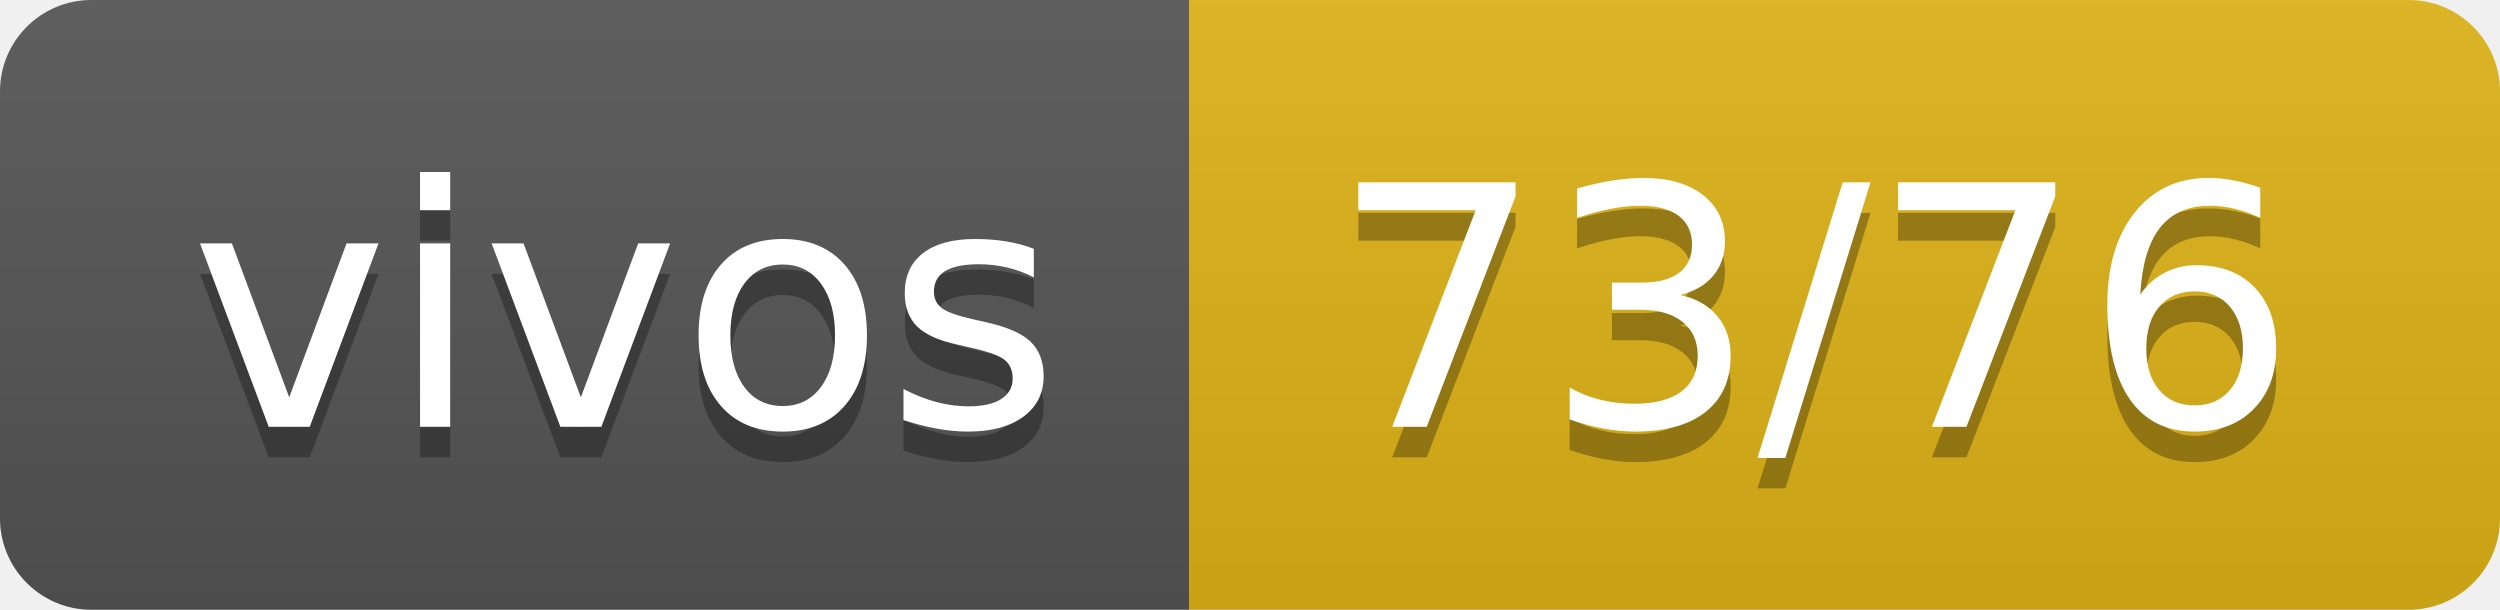
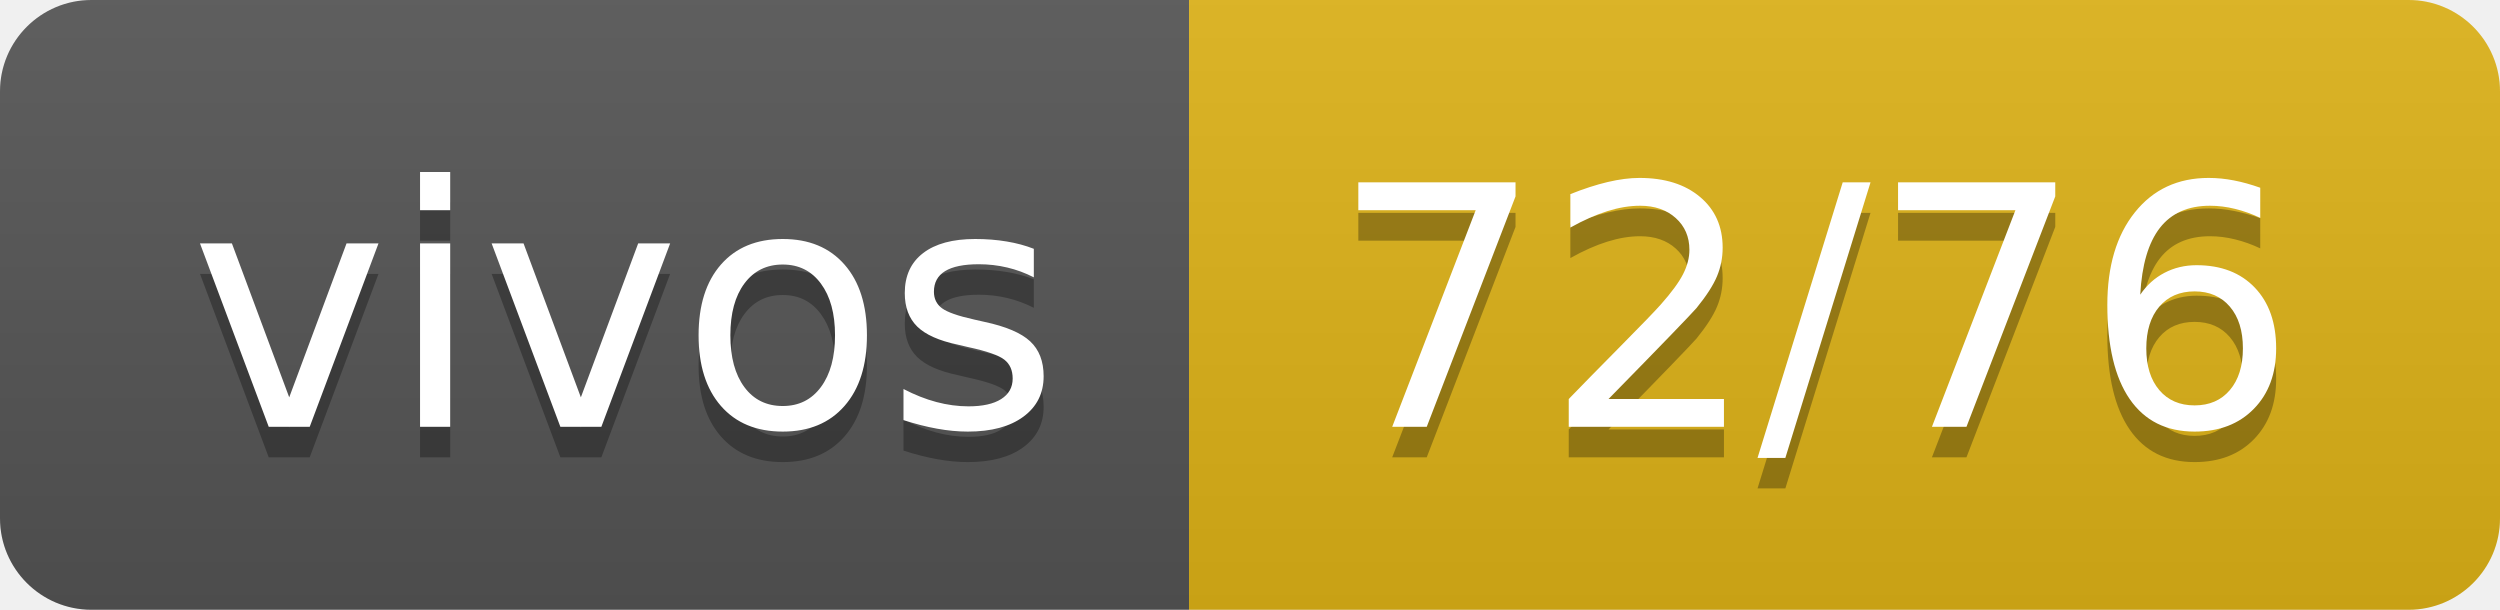
- <svg xmlns="http://www.w3.org/2000/svg" width="82" height="20" role="img" aria-label="vivos: 73/76">
+ <svg xmlns="http://www.w3.org/2000/svg" width="82" height="20" role="img" aria-label="vivos: 72/76">
  <linearGradient id="s" x2="0" y2="100%">
    <stop offset="0" stop-color="#bbb" stop-opacity=".1" />
    <stop offset="1" stop-opacity=".1" />
  </linearGradient>
  <clipPath id="r">
    <rect width="82" height="20" rx="3" fill="#fff" />
  </clipPath>
  <g clip-path="url(#r)">
    <rect width="39" height="20" fill="#555" />
    <rect x="39" width="43" height="20" fill="#dfb317" />
    <rect width="82" height="20" fill="url(#s)" />
  </g>
  <g fill="#fff" text-anchor="middle" font-family="Verdana,Geneva,DejaVu Sans,sans-serif" text-rendering="geometricPrecision" font-size="110">
    <text aria-hidden="true" x="205" y="150" fill="#010101" fill-opacity=".3" transform="scale(.1)" textLength="290">vivos</text>
    <text x="205" y="140" transform="scale(.1)" fill="#fff" textLength="290">vivos</text>
-     <text aria-hidden="true" x="595" y="150" fill="#010101" fill-opacity=".3" transform="scale(.1)" textLength="330">73/76</text>
-     <text x="595" y="140" transform="scale(.1)" fill="#fff" textLength="330">73/76</text>
+     <text aria-hidden="true" x="595" y="150" fill="#010101" fill-opacity=".3" transform="scale(.1)" textLength="330">72/76</text>
+     <text x="595" y="140" transform="scale(.1)" fill="#fff" textLength="330">72/76</text>
  </g>
</svg>
